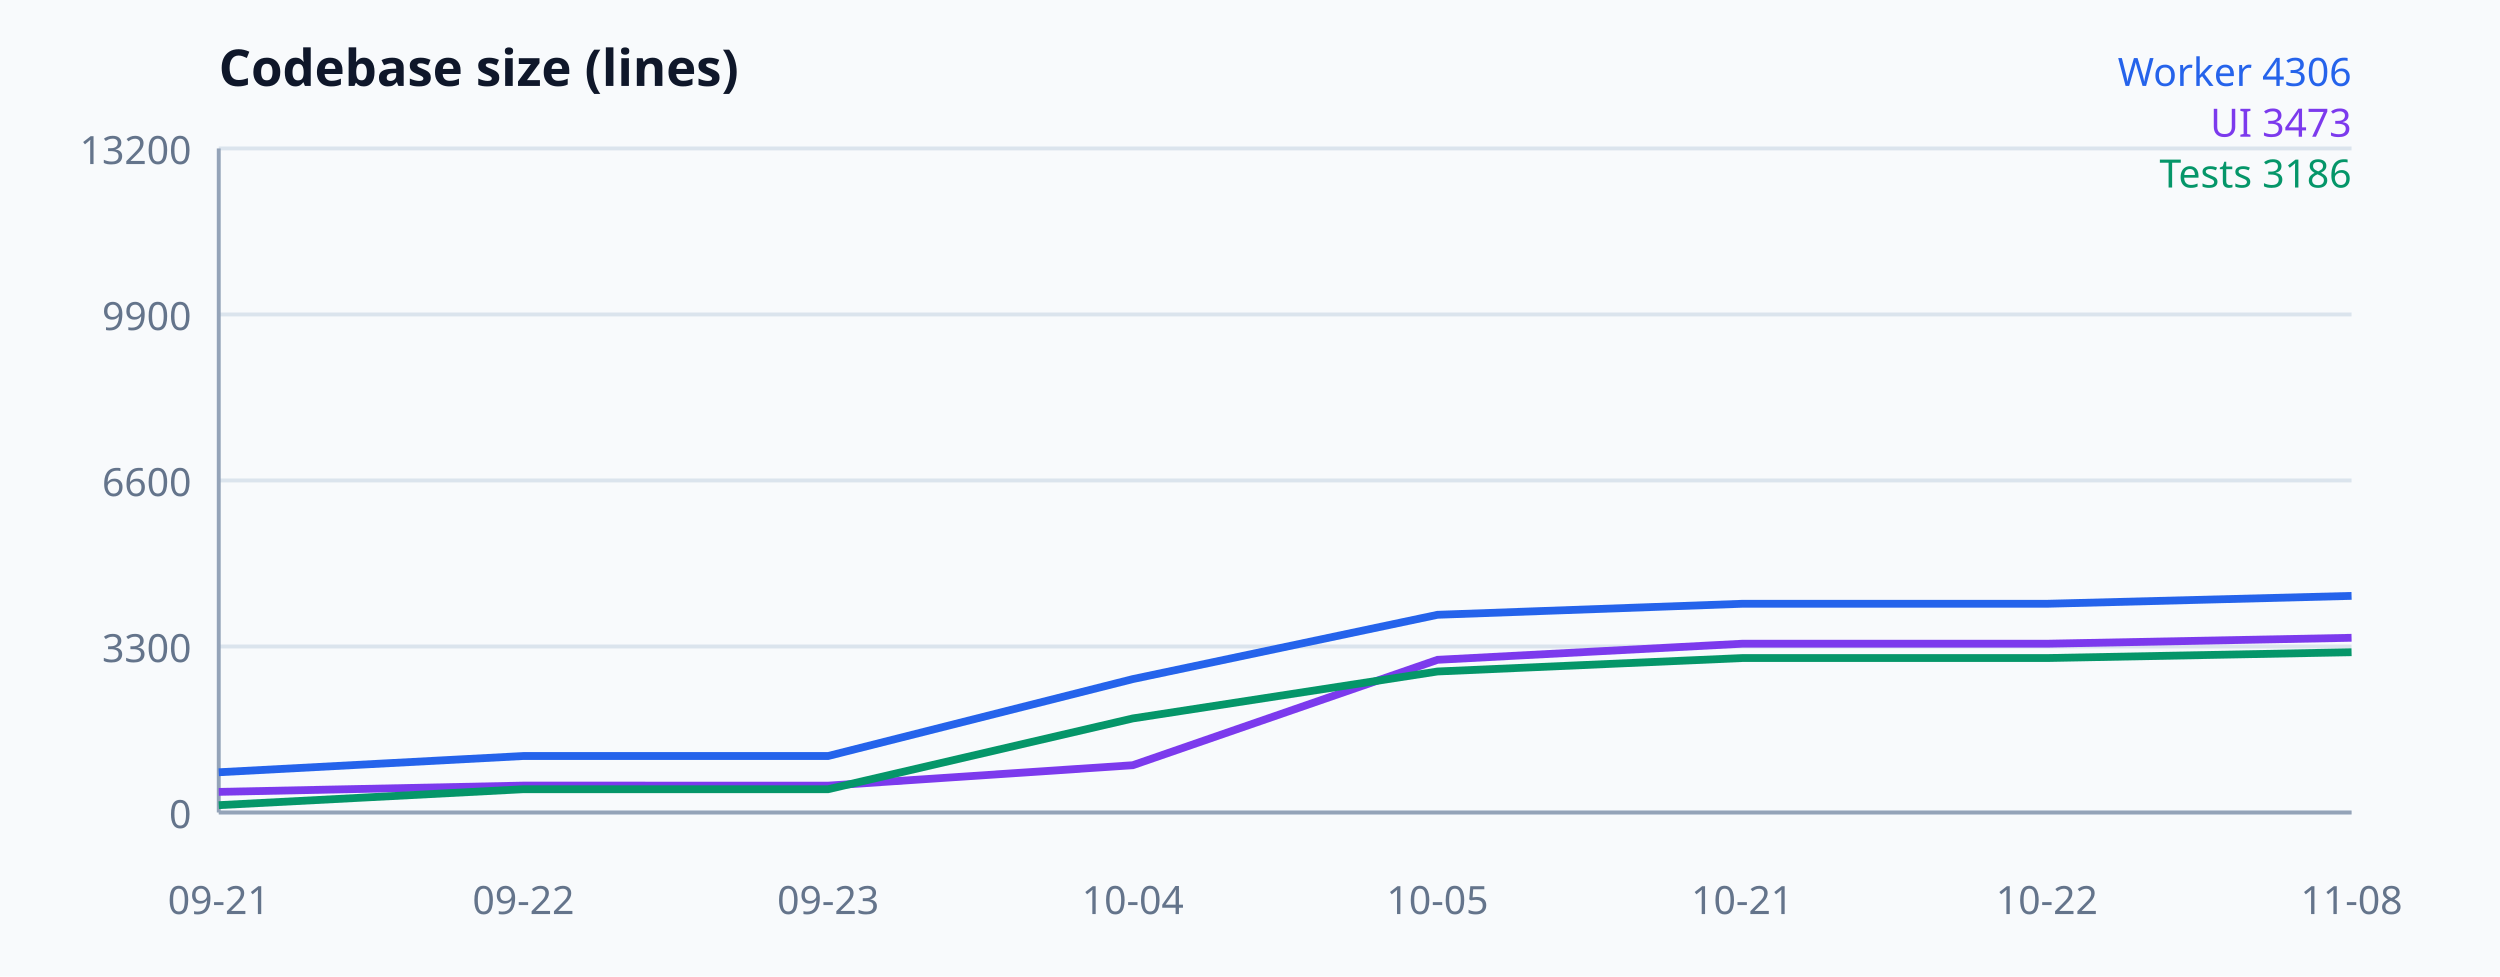
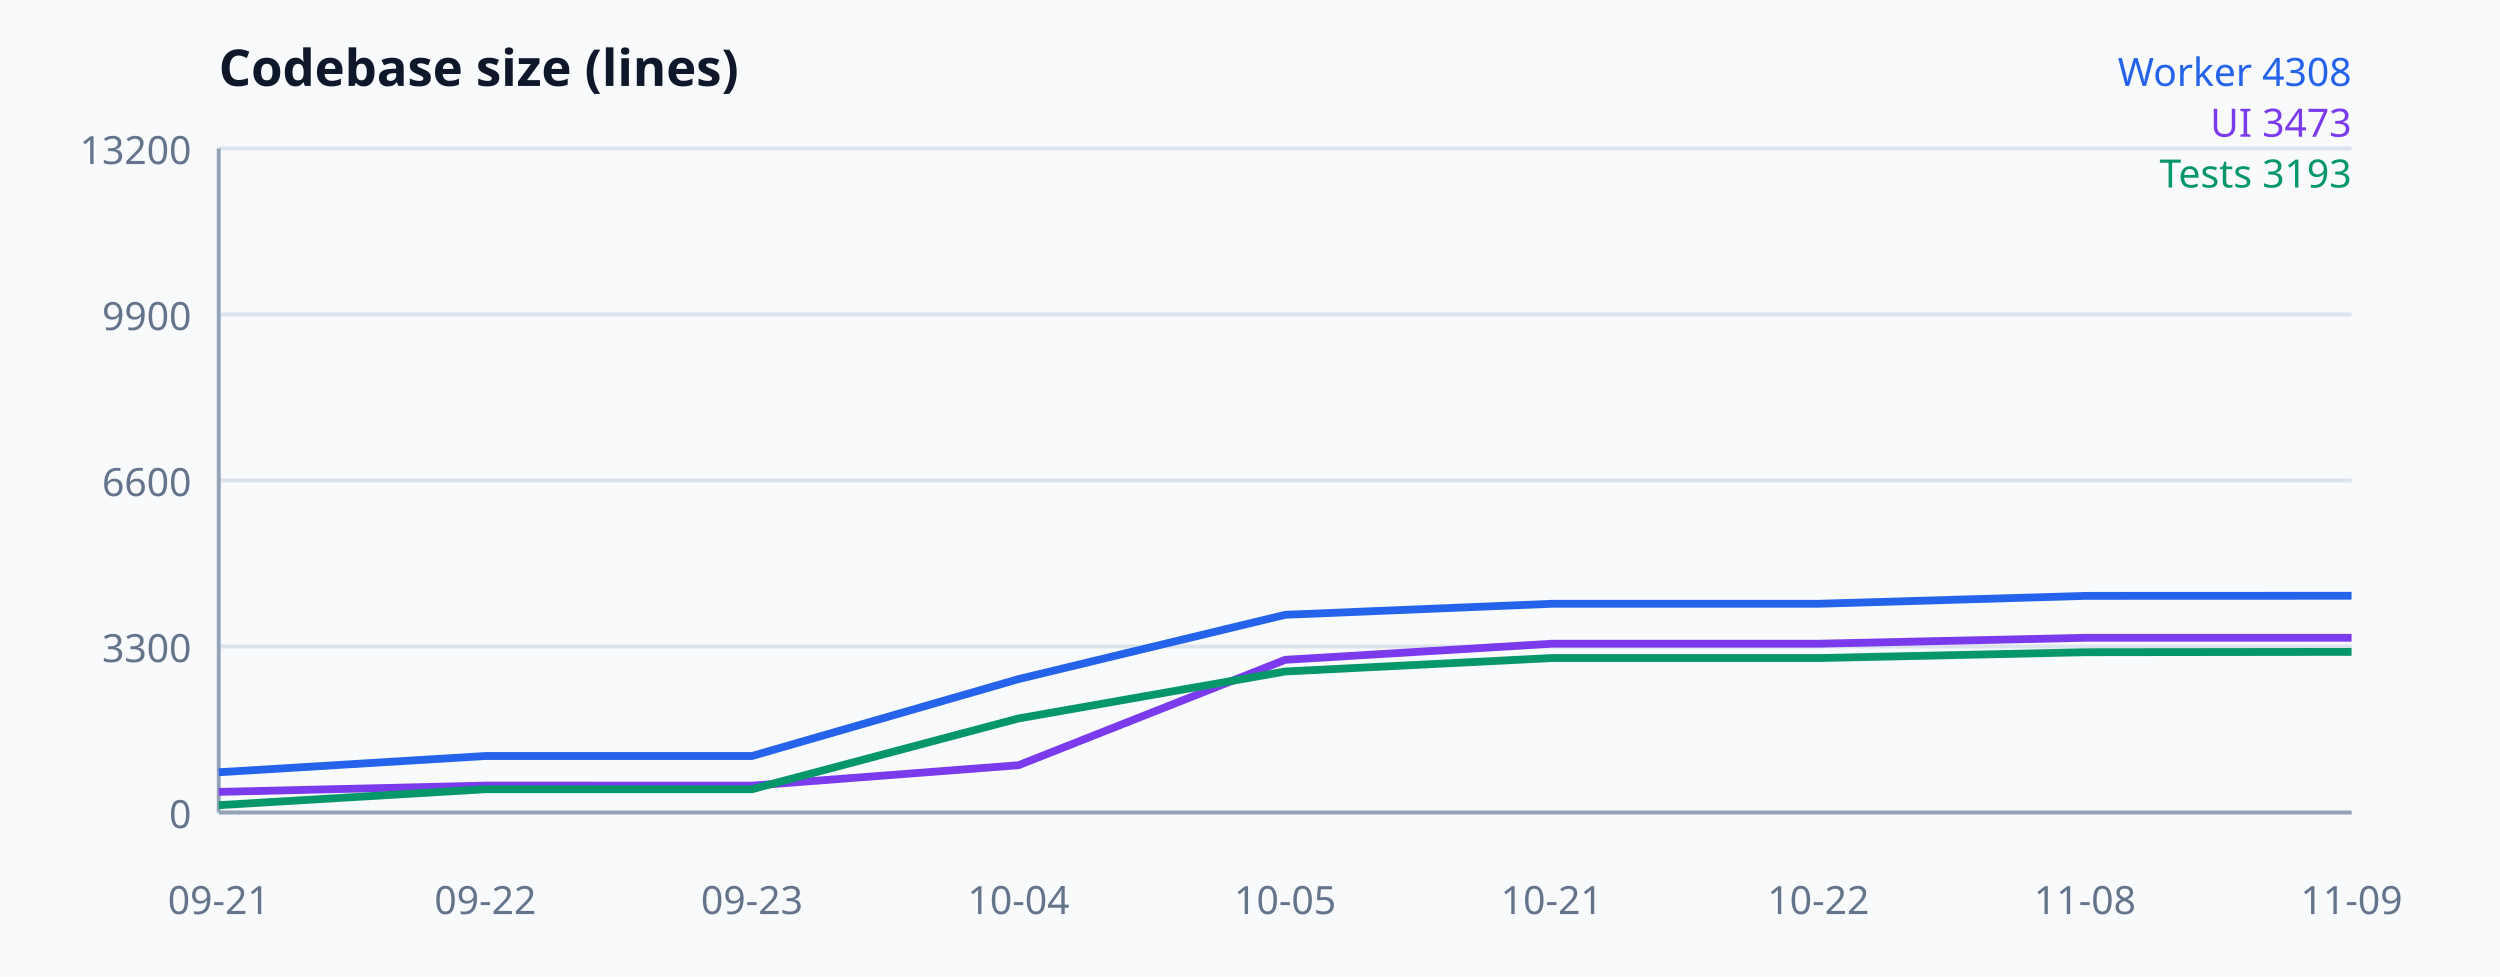
<svg xmlns="http://www.w3.org/2000/svg" width="640" height="250" viewBox="0 0 640 250" font-family="system-ui, sans-serif" aria-label="Codebase size">
  <rect width="100%" height="100%" fill="#f8fafc" />
  <text x="56" y="22" font-size="13" font-weight="700" fill="#0f172a">Codebase size (lines)</text>
  <line x1="56" y1="208" x2="602" y2="208" stroke="#dbe4ed" />
  <text x="49" y="212" text-anchor="end" font-size="10" fill="#64748b">0</text>
  <line x1="56" y1="165.5" x2="602" y2="165.5" stroke="#dbe4ed" />
  <text x="49" y="169.5" text-anchor="end" font-size="10" fill="#64748b">3300</text>
  <line x1="56" y1="123" x2="602" y2="123" stroke="#dbe4ed" />
  <text x="49" y="127" text-anchor="end" font-size="10" fill="#64748b">6600</text>
  <line x1="56" y1="80.5" x2="602" y2="80.5" stroke="#dbe4ed" />
  <text x="49" y="84.5" text-anchor="end" font-size="10" fill="#64748b">9900</text>
  <line x1="56" y1="38" x2="602" y2="38" stroke="#dbe4ed" />
  <text x="49" y="42" text-anchor="end" font-size="10" fill="#64748b">13200</text>
  <line x1="56" y1="38" x2="56" y2="208" stroke="#94a3b8" />
  <line x1="56" y1="208" x2="602" y2="208" stroke="#94a3b8" />
-   <polyline fill="none" stroke="#2563eb" stroke-width="2" points="56,197.697 134,193.537 212,193.537 290,173.845 368,157.386 446,154.566 524,154.566 602,152.544" />
-   <polyline fill="none" stroke="#7c3aed" stroke-width="2" points="56,202.72 134,201.11 212,201.123 290,195.894 368,168.913 446,164.792 524,164.792 602,163.272" />
-   <polyline fill="none" stroke="#059669" stroke-width="2" points="56,206.12 134,202.037 212,202.037 290,183.917 368,171.901 446,168.462 524,168.462 602,166.968" />
+   <polyline fill="none" stroke="#2563eb" stroke-width="2" points="56,197.697 124.25,193.537 192.5,193.537 260.75,173.845 329,157.386 397.25,154.566 465.5,154.566 533.75,152.544 602,152.518" />
+   <polyline fill="none" stroke="#7c3aed" stroke-width="2" points="56,202.72 124.25,201.11 192.5,201.123 260.75,195.894 329,168.913 397.25,164.792 465.5,164.792 533.75,163.272 602,163.272" />
+   <polyline fill="none" stroke="#059669" stroke-width="2" points="56,206.12 124.25,202.037 192.5,202.037 260.75,183.917 329,171.901 397.25,168.462 465.5,168.462 533.75,166.968 602,166.878" />
  <text x="56" y="234" text-anchor="middle" font-size="10" fill="#64748b">09-21</text>
-   <text x="134" y="234" text-anchor="middle" font-size="10" fill="#64748b">09-22</text>
-   <text x="212" y="234" text-anchor="middle" font-size="10" fill="#64748b">09-23</text>
-   <text x="290" y="234" text-anchor="middle" font-size="10" fill="#64748b">10-04</text>
-   <text x="368" y="234" text-anchor="middle" font-size="10" fill="#64748b">10-05</text>
-   <text x="446" y="234" text-anchor="middle" font-size="10" fill="#64748b">10-21</text>
-   <text x="524" y="234" text-anchor="middle" font-size="10" fill="#64748b">10-22</text>
-   <text x="602" y="234" text-anchor="middle" font-size="10" fill="#64748b">11-08</text>
-   <text x="602" y="22" text-anchor="end" font-size="10" fill="#2563eb">Worker 4306</text>
+   <text x="124.25" y="234" text-anchor="middle" font-size="10" fill="#64748b">09-22</text>
+   <text x="192.5" y="234" text-anchor="middle" font-size="10" fill="#64748b">09-23</text>
+   <text x="260.75" y="234" text-anchor="middle" font-size="10" fill="#64748b">10-04</text>
+   <text x="329" y="234" text-anchor="middle" font-size="10" fill="#64748b">10-05</text>
+   <text x="397.25" y="234" text-anchor="middle" font-size="10" fill="#64748b">10-21</text>
+   <text x="465.5" y="234" text-anchor="middle" font-size="10" fill="#64748b">10-22</text>
+   <text x="533.75" y="234" text-anchor="middle" font-size="10" fill="#64748b">11-08</text>
+   <text x="602" y="234" text-anchor="middle" font-size="10" fill="#64748b">11-09</text>
+   <text x="602" y="22" text-anchor="end" font-size="10" fill="#2563eb">Worker 4308</text>
  <text x="602" y="35" text-anchor="end" font-size="10" fill="#7c3aed">UI 3473</text>
-   <text x="602" y="48" text-anchor="end" font-size="10" fill="#059669">Tests 3186</text>
+   <text x="602" y="48" text-anchor="end" font-size="10" fill="#059669">Tests 3193</text>
</svg>
